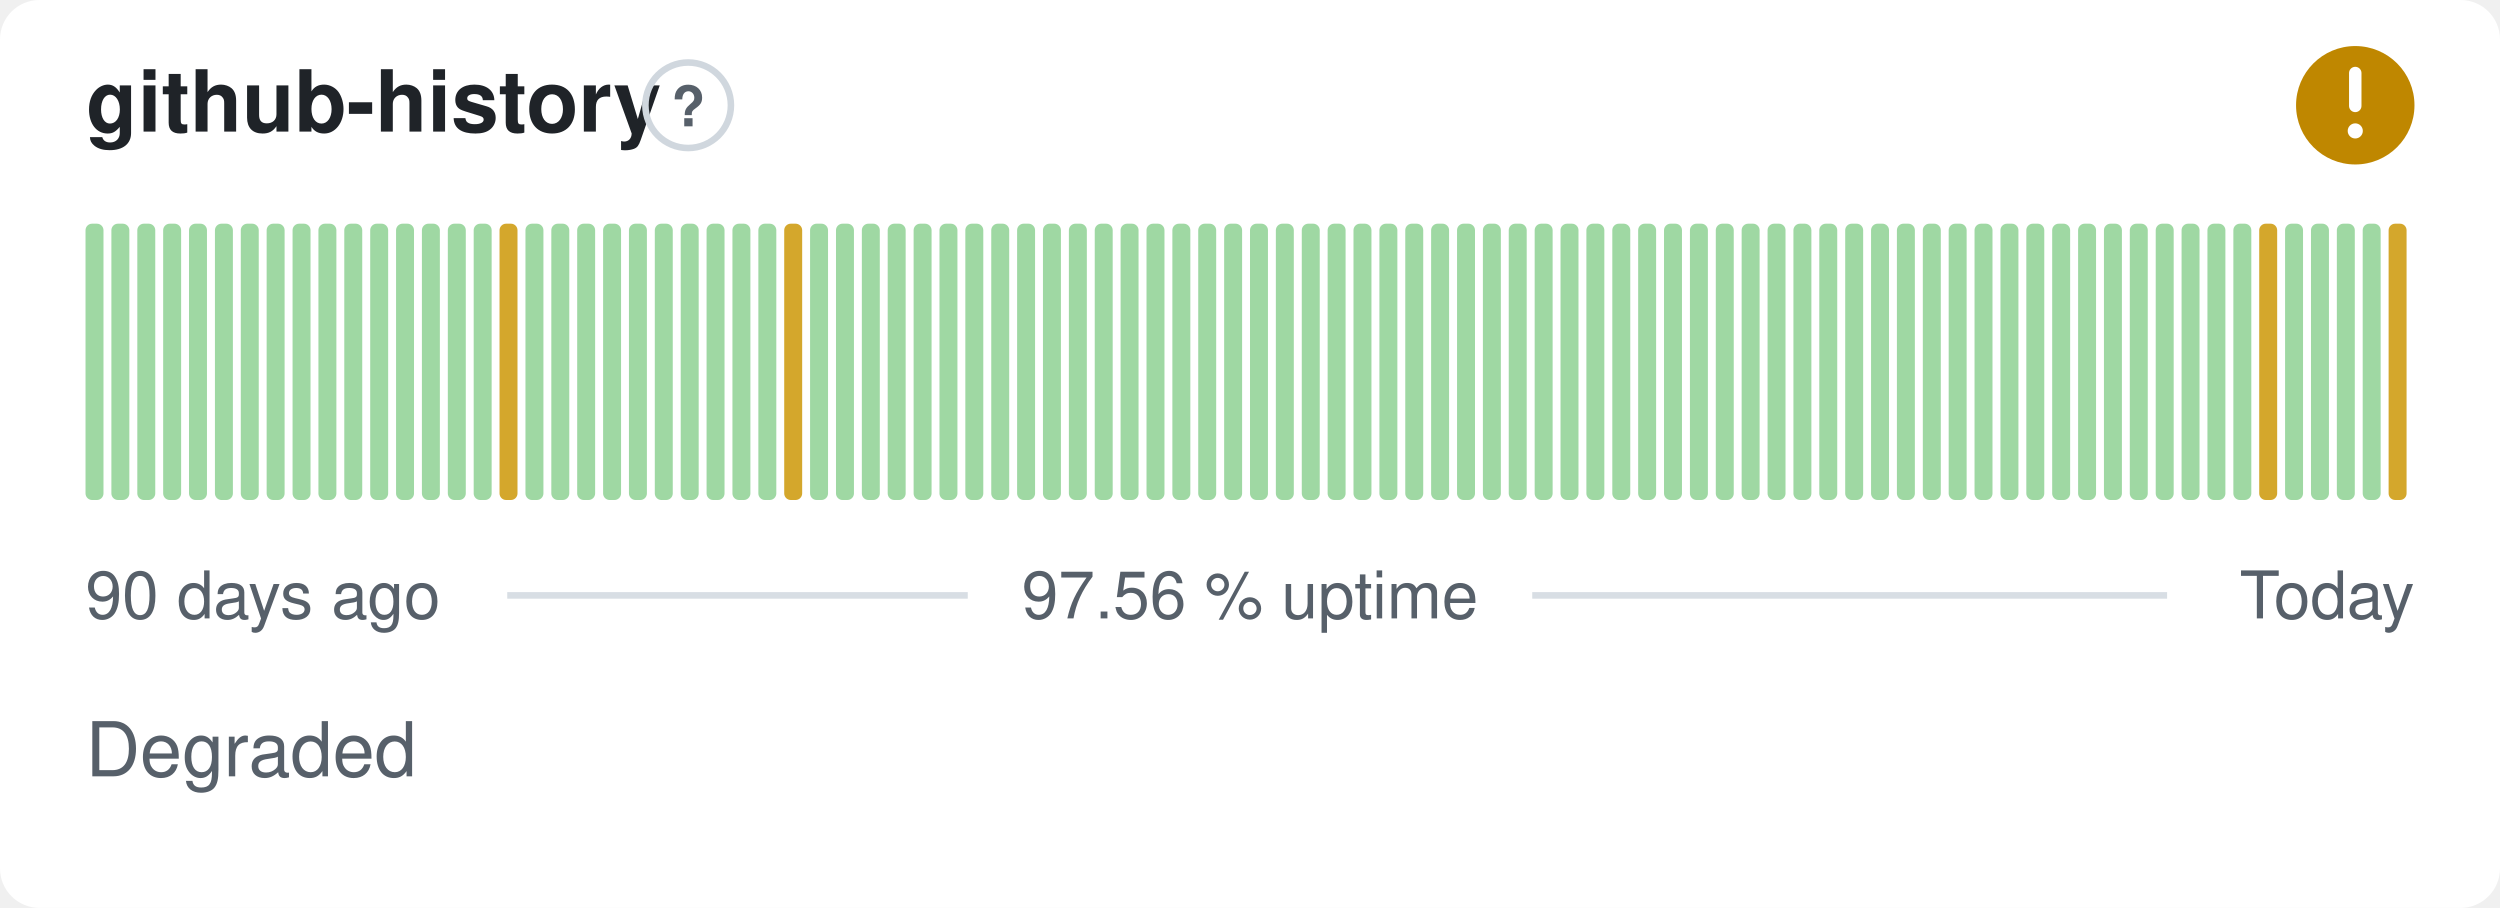
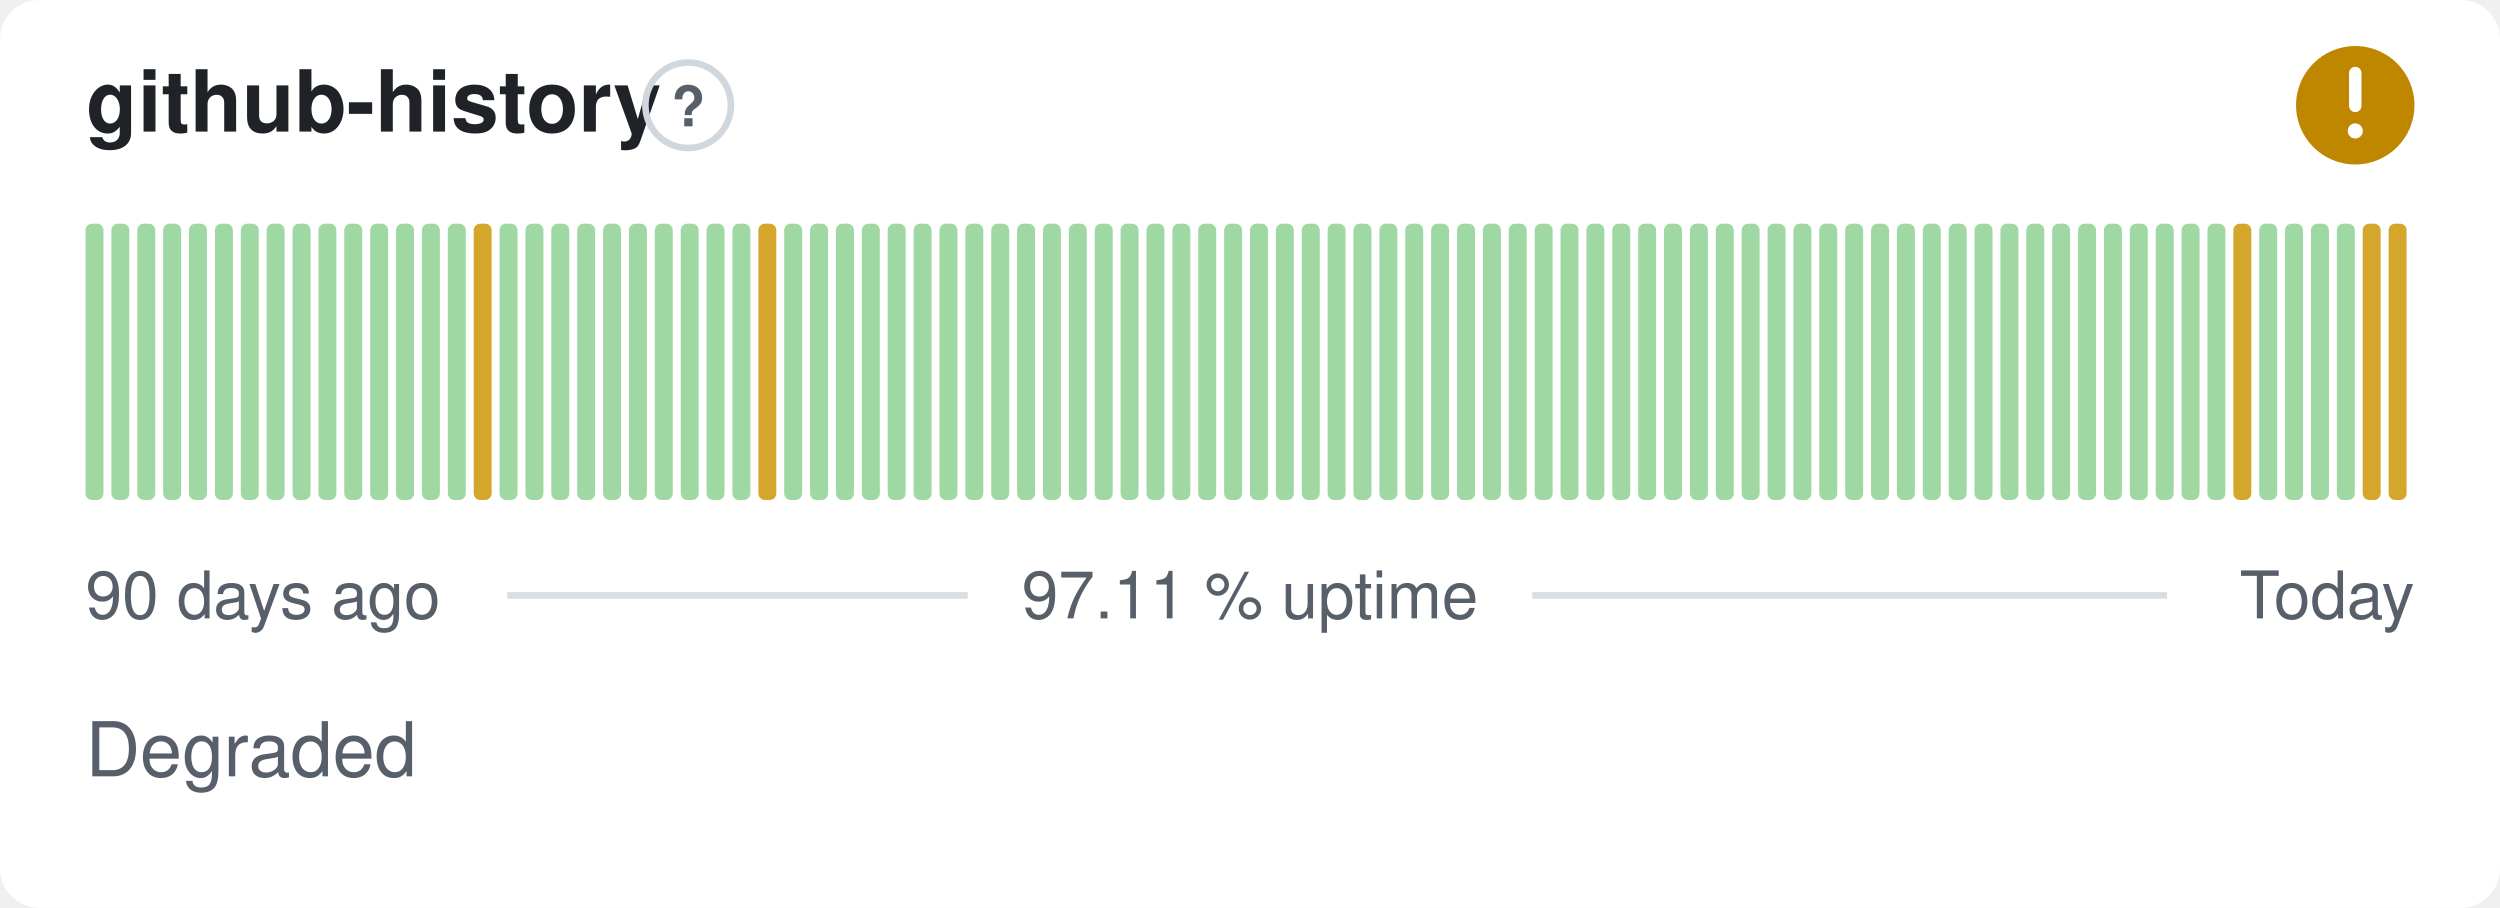
- <svg xmlns="http://www.w3.org/2000/svg" width="380" height="138" viewBox="0 0 380 138" role="img" aria-label="github-history: Degraded, 97.56 % uptime over the last 90 days" font-family="-apple-system,BlinkMacSystemFont,'Segoe UI',Helvetica,Arial,sans-serif">
+ <svg xmlns="http://www.w3.org/2000/svg" width="380" height="138" viewBox="0 0 380 138" role="img" aria-label="github-history: Degraded, 97.11 % uptime over the last 90 days" font-family="-apple-system,BlinkMacSystemFont,'Segoe UI',Helvetica,Arial,sans-serif">
  <style>
    @media (prefers-color-scheme: dark) {
      .bg { fill: #0d1117 }
      .title { fill: #e6edf3 }
      .muted { fill: #8b949e }
      .hint { stroke: #30363d }
      .rule { stroke: #30363d }
      .nodata { fill: #21262d }
    }
  </style>
  <rect class="bg" width="380" height="138" rx="6" fill="#ffffff" />
  <text class="title" x="13" y="20" font-size="13" font-weight="600" fill="#1f2328">github-history</text>
  <circle class="hint" cx="104.6" cy="16" r="6.5" fill="none" stroke="#d0d7de" stroke-width="1" />
  <text class="muted" x="104.6" y="19.2" text-anchor="middle" font-size="8.5" font-weight="700" fill="#57606a">?</text>
  <circle cx="358" cy="16" r="9" fill="#bf8700" />
  <path d="M358 11.10v5.00" fill="none" stroke="#fff" stroke-width="1.89" stroke-linecap="round" stroke-linejoin="round" />
  <circle cx="358" cy="19.90" r="1.15" fill="#fff" />
  <rect x="13.00" y="34.00" width="2.73" height="42.00" rx="1" fill="#9fd8a3" />
  <rect x="16.93" y="34.00" width="2.73" height="42.00" rx="1" fill="#9fd8a3" />
  <rect x="20.87" y="34.00" width="2.73" height="42.00" rx="1" fill="#9fd8a3" />
  <rect x="24.80" y="34.00" width="2.73" height="42.00" rx="1" fill="#9fd8a3" />
  <rect x="28.73" y="34.00" width="2.73" height="42.00" rx="1" fill="#9fd8a3" />
  <rect x="32.67" y="34.00" width="2.73" height="42.00" rx="1" fill="#9fd8a3" />
  <rect x="36.60" y="34.00" width="2.73" height="42.00" rx="1" fill="#9fd8a3" />
  <rect x="40.53" y="34.00" width="2.73" height="42.00" rx="1" fill="#9fd8a3" />
  <rect x="44.47" y="34.00" width="2.73" height="42.00" rx="1" fill="#9fd8a3" />
  <rect x="48.40" y="34.00" width="2.73" height="42.00" rx="1" fill="#9fd8a3" />
  <rect x="52.33" y="34.00" width="2.73" height="42.00" rx="1" fill="#9fd8a3" />
  <rect x="56.27" y="34.00" width="2.73" height="42.00" rx="1" fill="#9fd8a3" />
  <rect x="60.20" y="34.00" width="2.73" height="42.00" rx="1" fill="#9fd8a3" />
  <rect x="64.13" y="34.00" width="2.73" height="42.00" rx="1" fill="#9fd8a3" />
  <rect x="68.07" y="34.00" width="2.73" height="42.00" rx="1" fill="#9fd8a3" />
-   <rect x="72.00" y="34.00" width="2.73" height="42.00" rx="1" fill="#9fd8a3" />
-   <rect x="75.93" y="34.00" width="2.73" height="42.00" rx="1" fill="#d4a72c" />
+   <rect x="72.00" y="34.00" width="2.73" height="42.00" rx="1" fill="#d4a72c" />
+   <rect x="75.93" y="34.00" width="2.73" height="42.00" rx="1" fill="#9fd8a3" />
  <rect x="79.87" y="34.00" width="2.73" height="42.00" rx="1" fill="#9fd8a3" />
  <rect x="83.80" y="34.00" width="2.73" height="42.00" rx="1" fill="#9fd8a3" />
  <rect x="87.73" y="34.00" width="2.73" height="42.00" rx="1" fill="#9fd8a3" />
  <rect x="91.67" y="34.00" width="2.73" height="42.00" rx="1" fill="#9fd8a3" />
  <rect x="95.60" y="34.00" width="2.73" height="42.00" rx="1" fill="#9fd8a3" />
  <rect x="99.53" y="34.00" width="2.73" height="42.00" rx="1" fill="#9fd8a3" />
  <rect x="103.47" y="34.00" width="2.73" height="42.00" rx="1" fill="#9fd8a3" />
  <rect x="107.40" y="34.00" width="2.73" height="42.00" rx="1" fill="#9fd8a3" />
  <rect x="111.33" y="34.00" width="2.73" height="42.00" rx="1" fill="#9fd8a3" />
-   <rect x="115.27" y="34.00" width="2.73" height="42.00" rx="1" fill="#9fd8a3" />
-   <rect x="119.20" y="34.00" width="2.73" height="42.00" rx="1" fill="#d4a72c" />
+   <rect x="115.27" y="34.00" width="2.73" height="42.00" rx="1" fill="#d4a72c" />
+   <rect x="119.20" y="34.00" width="2.73" height="42.00" rx="1" fill="#9fd8a3" />
  <rect x="123.13" y="34.00" width="2.73" height="42.00" rx="1" fill="#9fd8a3" />
  <rect x="127.07" y="34.00" width="2.73" height="42.00" rx="1" fill="#9fd8a3" />
  <rect x="131.00" y="34.00" width="2.73" height="42.00" rx="1" fill="#9fd8a3" />
  <rect x="134.93" y="34.00" width="2.73" height="42.00" rx="1" fill="#9fd8a3" />
  <rect x="138.87" y="34.00" width="2.73" height="42.00" rx="1" fill="#9fd8a3" />
  <rect x="142.80" y="34.00" width="2.73" height="42.00" rx="1" fill="#9fd8a3" />
  <rect x="146.73" y="34.00" width="2.73" height="42.00" rx="1" fill="#9fd8a3" />
  <rect x="150.67" y="34.00" width="2.73" height="42.00" rx="1" fill="#9fd8a3" />
  <rect x="154.60" y="34.00" width="2.73" height="42.00" rx="1" fill="#9fd8a3" />
  <rect x="158.53" y="34.00" width="2.73" height="42.00" rx="1" fill="#9fd8a3" />
  <rect x="162.47" y="34.00" width="2.73" height="42.00" rx="1" fill="#9fd8a3" />
  <rect x="166.40" y="34.00" width="2.73" height="42.00" rx="1" fill="#9fd8a3" />
  <rect x="170.33" y="34.00" width="2.73" height="42.00" rx="1" fill="#9fd8a3" />
  <rect x="174.27" y="34.00" width="2.73" height="42.00" rx="1" fill="#9fd8a3" />
  <rect x="178.20" y="34.00" width="2.73" height="42.00" rx="1" fill="#9fd8a3" />
  <rect x="182.13" y="34.00" width="2.73" height="42.00" rx="1" fill="#9fd8a3" />
  <rect x="186.07" y="34.00" width="2.73" height="42.00" rx="1" fill="#9fd8a3" />
  <rect x="190.00" y="34.00" width="2.73" height="42.00" rx="1" fill="#9fd8a3" />
  <rect x="193.93" y="34.00" width="2.73" height="42.00" rx="1" fill="#9fd8a3" />
  <rect x="197.87" y="34.00" width="2.73" height="42.00" rx="1" fill="#9fd8a3" />
  <rect x="201.80" y="34.00" width="2.73" height="42.00" rx="1" fill="#9fd8a3" />
  <rect x="205.73" y="34.00" width="2.73" height="42.00" rx="1" fill="#9fd8a3" />
  <rect x="209.67" y="34.00" width="2.73" height="42.00" rx="1" fill="#9fd8a3" />
  <rect x="213.60" y="34.00" width="2.73" height="42.00" rx="1" fill="#9fd8a3" />
  <rect x="217.53" y="34.00" width="2.73" height="42.00" rx="1" fill="#9fd8a3" />
  <rect x="221.47" y="34.00" width="2.73" height="42.00" rx="1" fill="#9fd8a3" />
  <rect x="225.40" y="34.00" width="2.73" height="42.00" rx="1" fill="#9fd8a3" />
  <rect x="229.33" y="34.00" width="2.73" height="42.00" rx="1" fill="#9fd8a3" />
  <rect x="233.27" y="34.00" width="2.73" height="42.00" rx="1" fill="#9fd8a3" />
  <rect x="237.20" y="34.00" width="2.73" height="42.00" rx="1" fill="#9fd8a3" />
  <rect x="241.13" y="34.00" width="2.73" height="42.00" rx="1" fill="#9fd8a3" />
  <rect x="245.07" y="34.00" width="2.73" height="42.00" rx="1" fill="#9fd8a3" />
  <rect x="249.00" y="34.00" width="2.73" height="42.00" rx="1" fill="#9fd8a3" />
  <rect x="252.93" y="34.00" width="2.73" height="42.00" rx="1" fill="#9fd8a3" />
  <rect x="256.87" y="34.00" width="2.73" height="42.00" rx="1" fill="#9fd8a3" />
  <rect x="260.80" y="34.00" width="2.73" height="42.00" rx="1" fill="#9fd8a3" />
  <rect x="264.73" y="34.00" width="2.73" height="42.00" rx="1" fill="#9fd8a3" />
  <rect x="268.67" y="34.00" width="2.73" height="42.00" rx="1" fill="#9fd8a3" />
  <rect x="272.60" y="34.00" width="2.73" height="42.00" rx="1" fill="#9fd8a3" />
  <rect x="276.53" y="34.00" width="2.73" height="42.00" rx="1" fill="#9fd8a3" />
  <rect x="280.47" y="34.00" width="2.73" height="42.00" rx="1" fill="#9fd8a3" />
  <rect x="284.40" y="34.00" width="2.73" height="42.00" rx="1" fill="#9fd8a3" />
  <rect x="288.33" y="34.00" width="2.73" height="42.00" rx="1" fill="#9fd8a3" />
  <rect x="292.27" y="34.00" width="2.73" height="42.00" rx="1" fill="#9fd8a3" />
  <rect x="296.20" y="34.00" width="2.73" height="42.00" rx="1" fill="#9fd8a3" />
  <rect x="300.13" y="34.00" width="2.73" height="42.00" rx="1" fill="#9fd8a3" />
  <rect x="304.07" y="34.00" width="2.73" height="42.00" rx="1" fill="#9fd8a3" />
  <rect x="308.00" y="34.00" width="2.73" height="42.00" rx="1" fill="#9fd8a3" />
  <rect x="311.93" y="34.00" width="2.73" height="42.00" rx="1" fill="#9fd8a3" />
  <rect x="315.87" y="34.00" width="2.73" height="42.00" rx="1" fill="#9fd8a3" />
  <rect x="319.80" y="34.00" width="2.73" height="42.00" rx="1" fill="#9fd8a3" />
  <rect x="323.73" y="34.00" width="2.73" height="42.00" rx="1" fill="#9fd8a3" />
  <rect x="327.67" y="34.00" width="2.73" height="42.00" rx="1" fill="#9fd8a3" />
  <rect x="331.60" y="34.00" width="2.73" height="42.00" rx="1" fill="#9fd8a3" />
  <rect x="335.53" y="34.00" width="2.73" height="42.00" rx="1" fill="#9fd8a3" />
-   <rect x="339.47" y="34.00" width="2.73" height="42.00" rx="1" fill="#9fd8a3" />
-   <rect x="343.40" y="34.00" width="2.73" height="42.00" rx="1" fill="#d4a72c" />
+   <rect x="339.47" y="34.00" width="2.73" height="42.00" rx="1" fill="#d4a72c" />
+   <rect x="343.40" y="34.00" width="2.73" height="42.00" rx="1" fill="#9fd8a3" />
  <rect x="347.33" y="34.00" width="2.73" height="42.00" rx="1" fill="#9fd8a3" />
  <rect x="351.27" y="34.00" width="2.73" height="42.00" rx="1" fill="#9fd8a3" />
  <rect x="355.20" y="34.00" width="2.73" height="42.00" rx="1" fill="#9fd8a3" />
-   <rect x="359.13" y="34.00" width="2.73" height="42.00" rx="1" fill="#9fd8a3" />
+   <rect x="359.13" y="34.00" width="2.73" height="42.00" rx="1" fill="#d4a72c" />
  <rect x="363.07" y="34.00" width="2.73" height="42.00" rx="1" fill="#d4a72c" />
  <text class="muted" x="13" y="94" font-size="10" fill="#57606a">90 days ago</text>
-   <text class="muted" x="190" y="94" text-anchor="middle" font-size="10" fill="#57606a">97.56 % uptime</text>
+   <text class="muted" x="190" y="94" text-anchor="middle" font-size="10" fill="#57606a">97.11 % uptime</text>
  <text class="muted" x="367" y="94" text-anchor="end" font-size="10" fill="#57606a">Today</text>
  <line class="rule" x1="77.1" y1="90.5" x2="147.1" y2="90.5" stroke="#d8dee4" stroke-width="1" />
  <line class="rule" x1="232.9" y1="90.5" x2="329.4" y2="90.5" stroke="#d8dee4" stroke-width="1" />
  <text class="muted" x="13" y="118" font-size="11.5" fill="#57606a">Degraded</text>
</svg>
